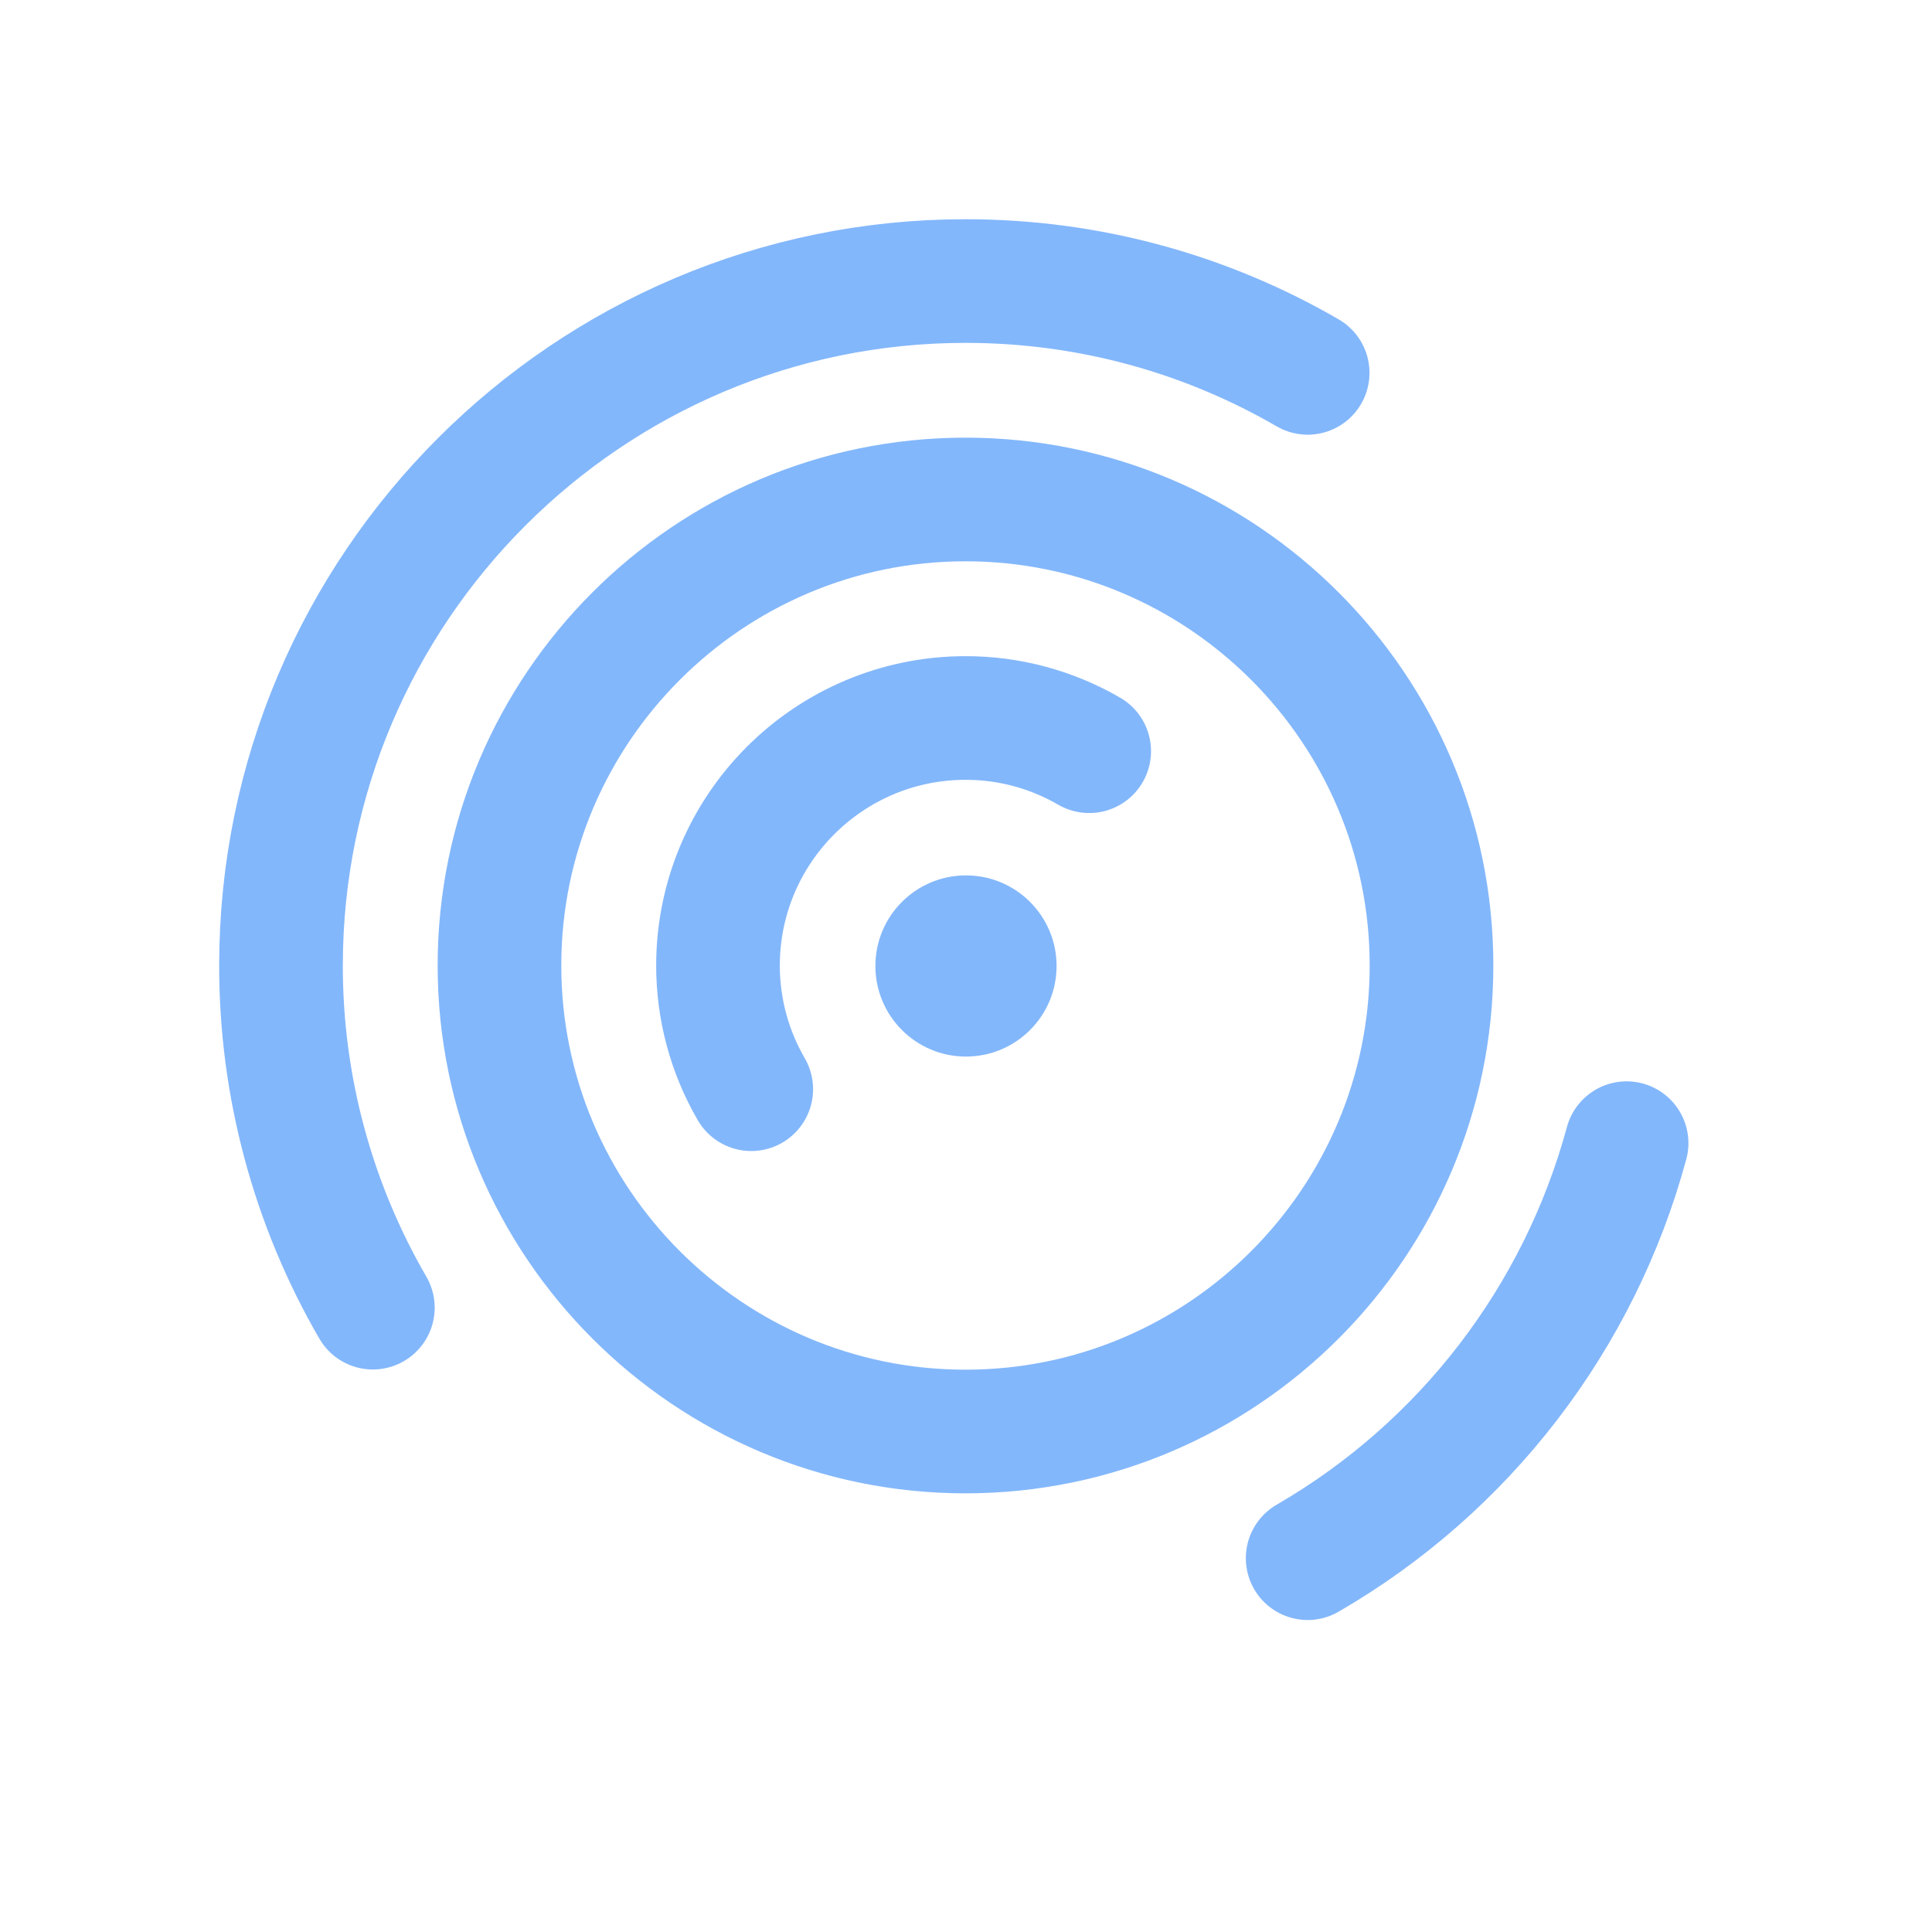
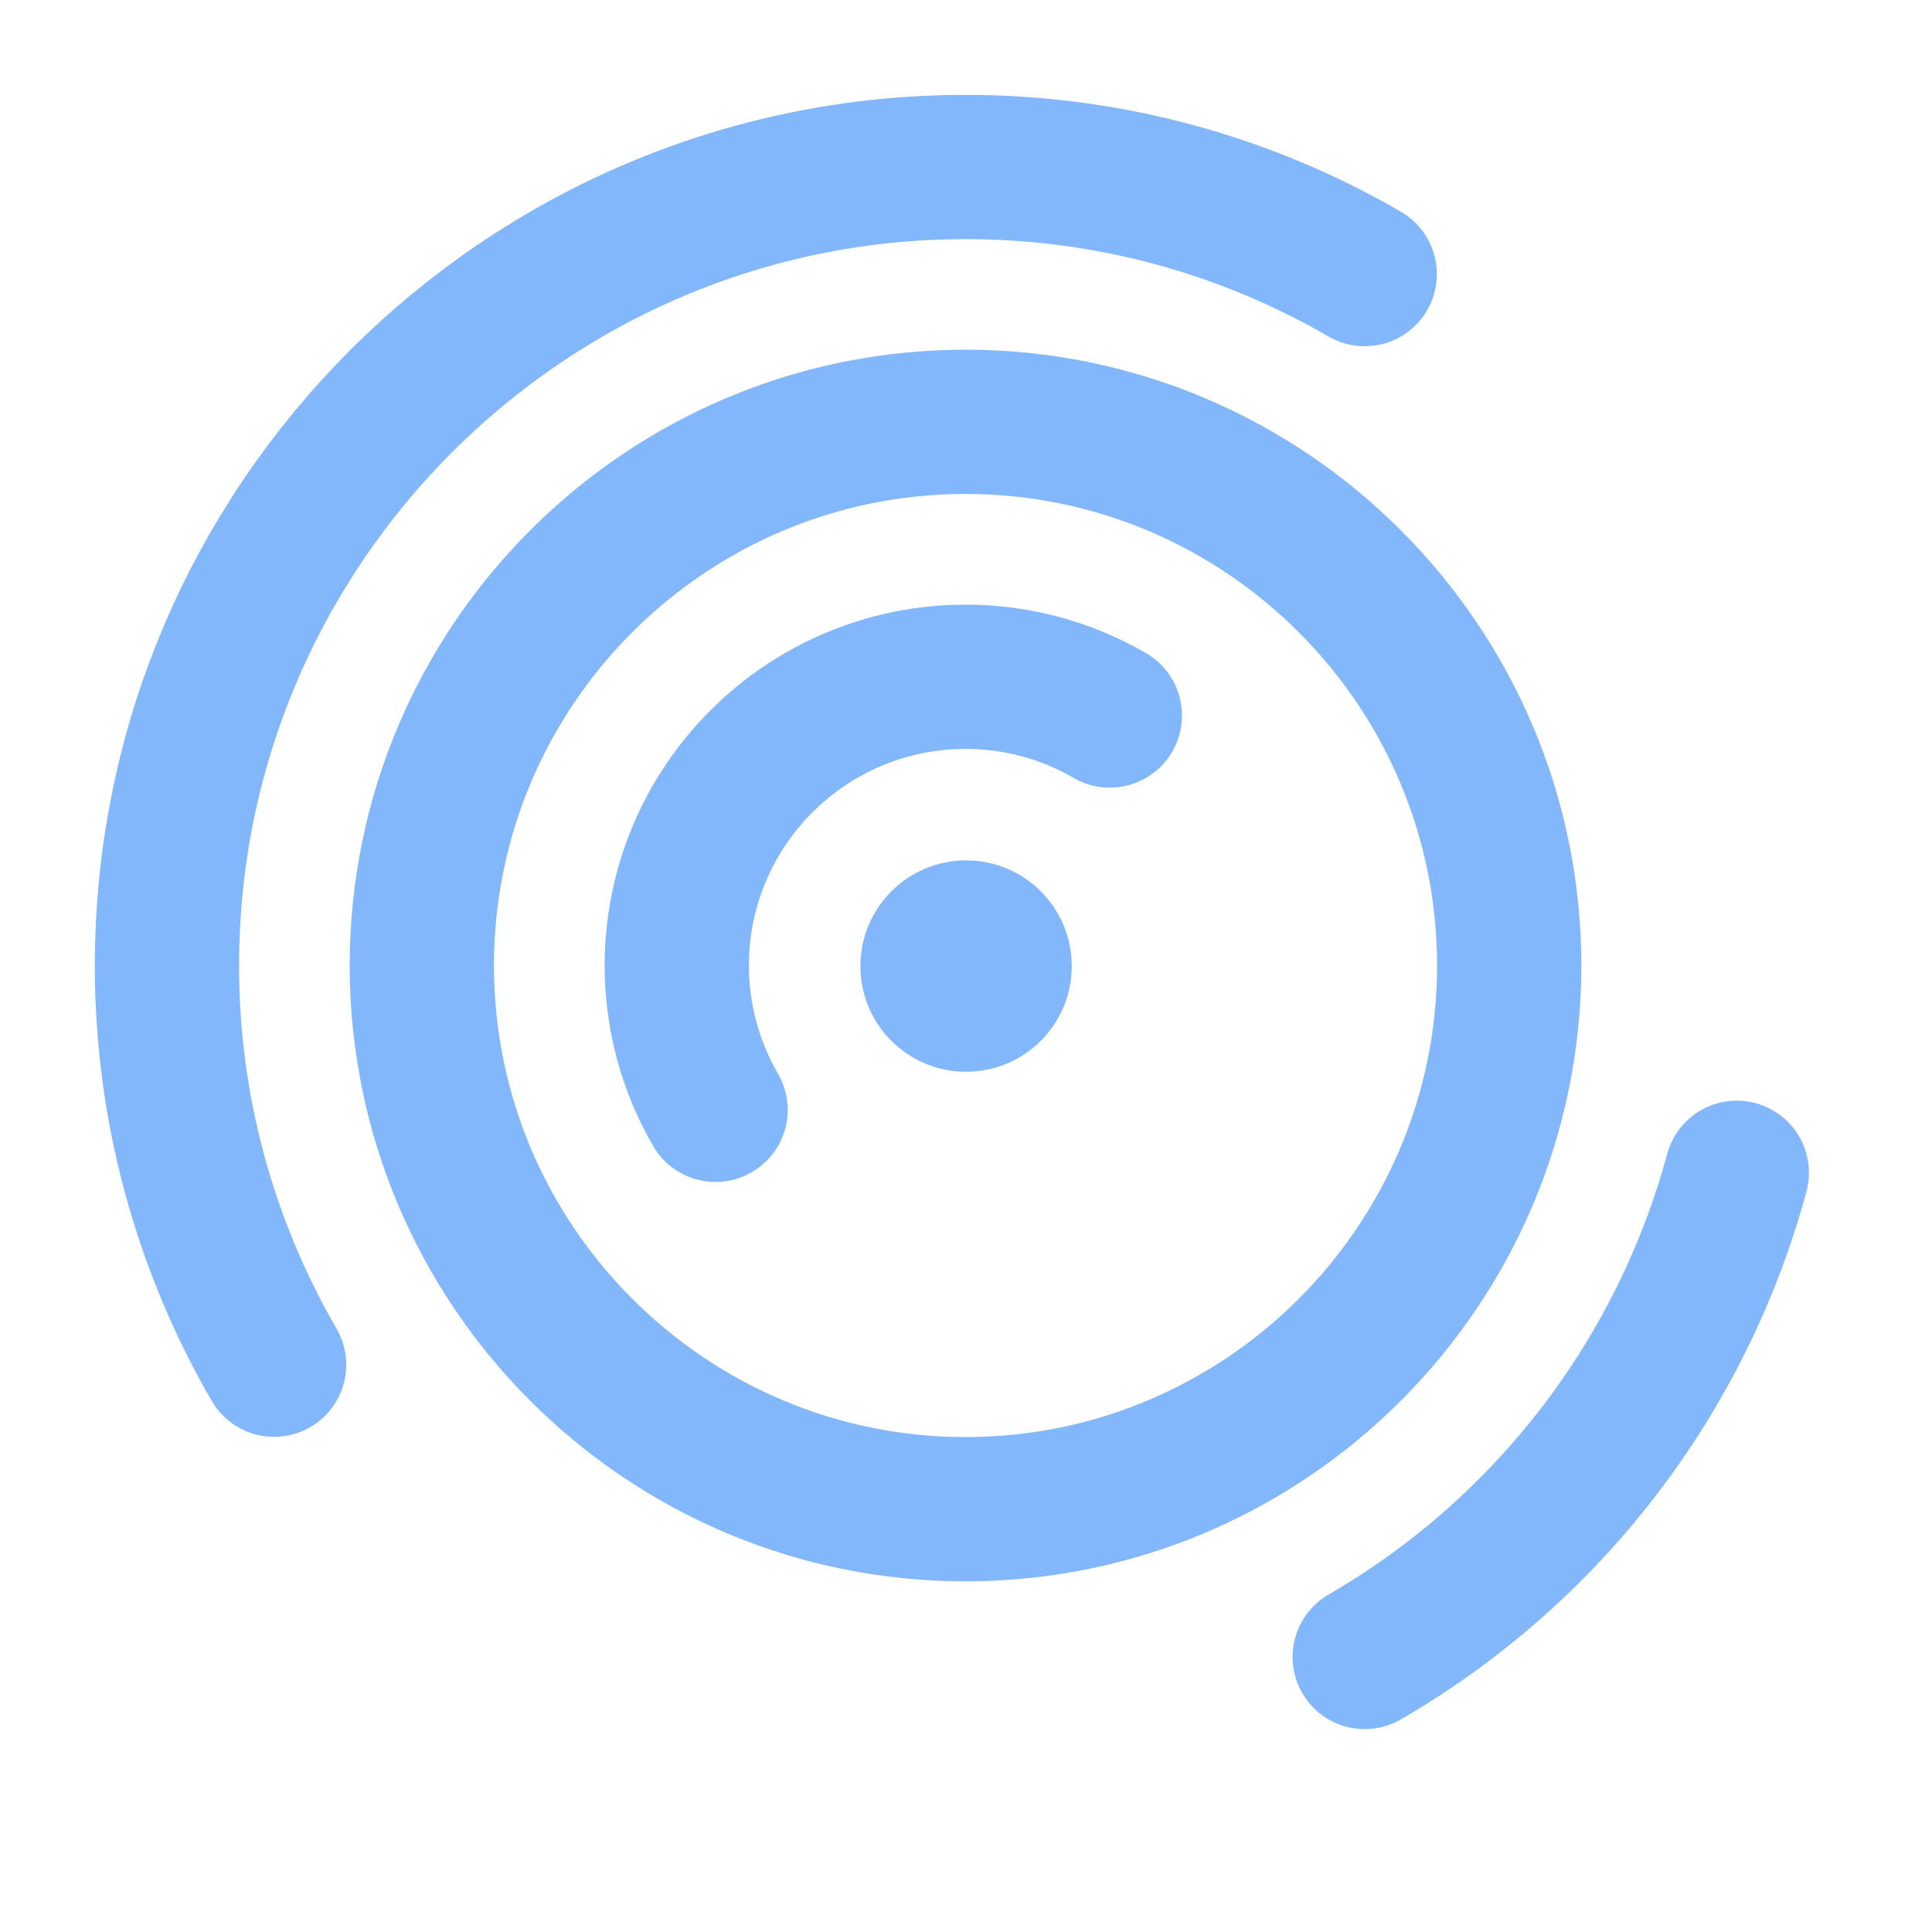
<svg xmlns="http://www.w3.org/2000/svg" xml:space="preserve" width="16" height="16" fill-rule="evenodd" stroke-linecap="round" stroke-linejoin="round" clip-rule="evenodd">
-   <g transform="translate(-.058 -.058)scale(.40269)">
+   <g transform="translate(-1.4 -1.4)scale(.4698)">
    <circle cx="290" cy="290" r="27" fill="#83b7fb" transform="scale(.069)" />
    <g fill="none" stroke="#83b7fb" stroke-width="2.543">
      <path d="M15.594 22.544A5.06 5.06 0 0 1 14.91 20 5.094 5.094 0 0 1 20 14.91a5.05 5.05 0 0 1 2.544.683" />
      <path d="M20 29.584c-5.285 0-9.584-4.299-9.584-9.584s4.3-9.584 9.584-9.584c5.285 0 9.584 4.3 9.584 9.584 0 5.285-4.299 9.584-9.584 9.584" />
      <path d="M7.812 27.037A14 14 0 0 1 5.923 20C5.924 12.24 12.239 5.924 20 5.924c2.561 0 4.966.687 7.037 1.888m6.559 15.842a14.14 14.14 0 0 1-6.559 8.535" />
    </g>
  </g>
</svg>
